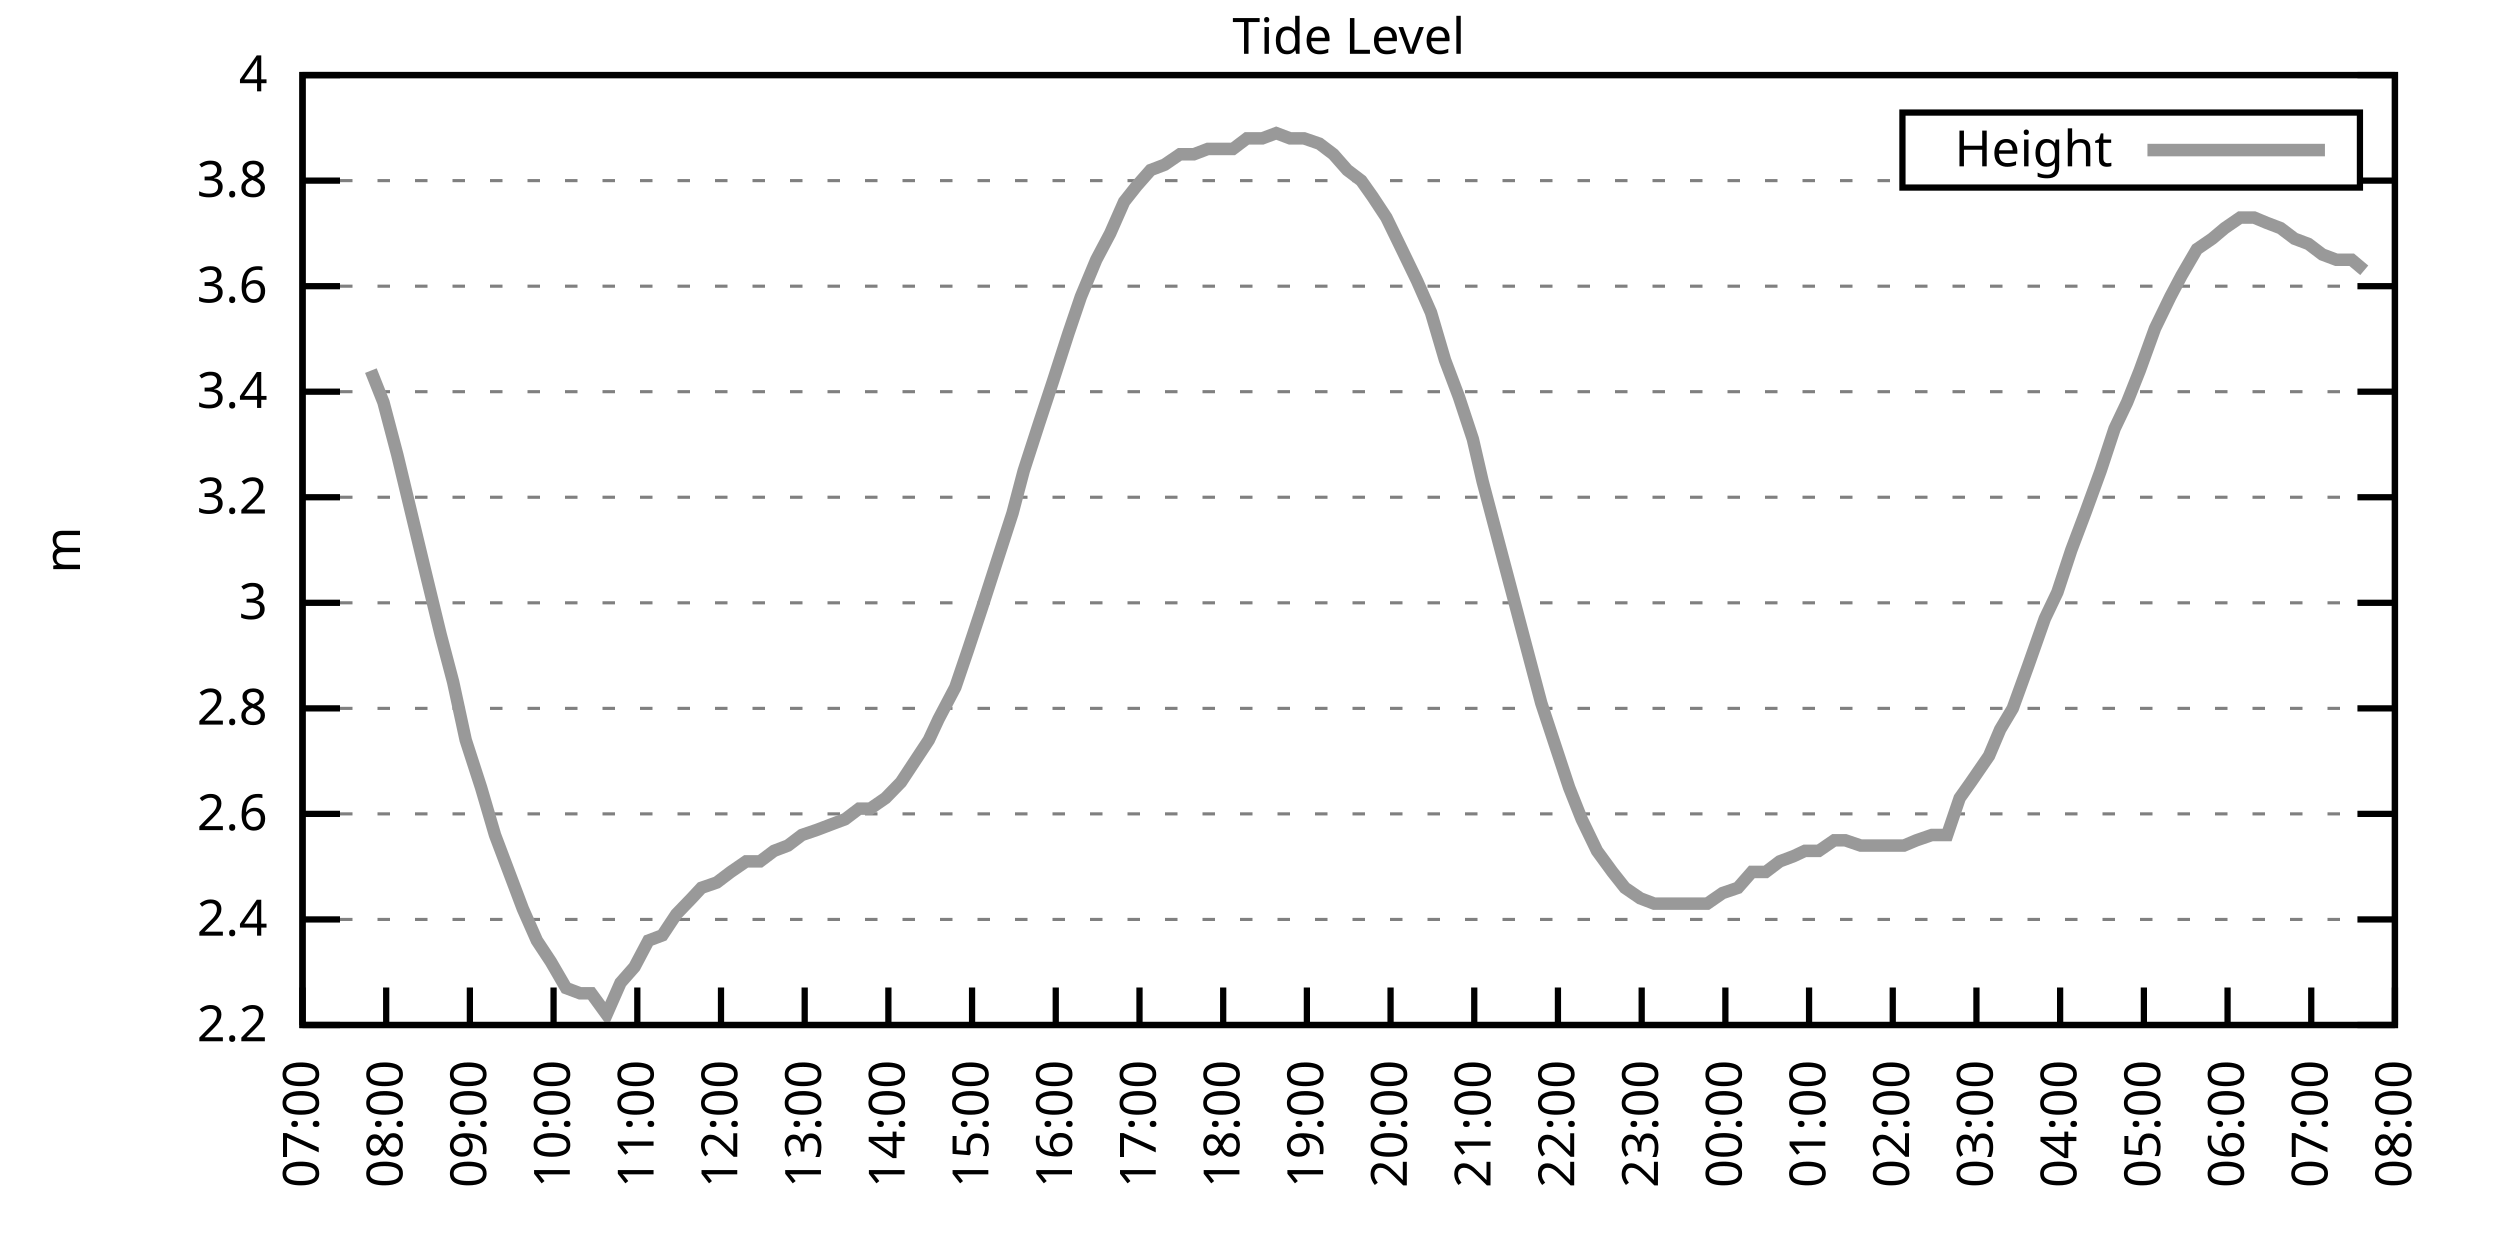
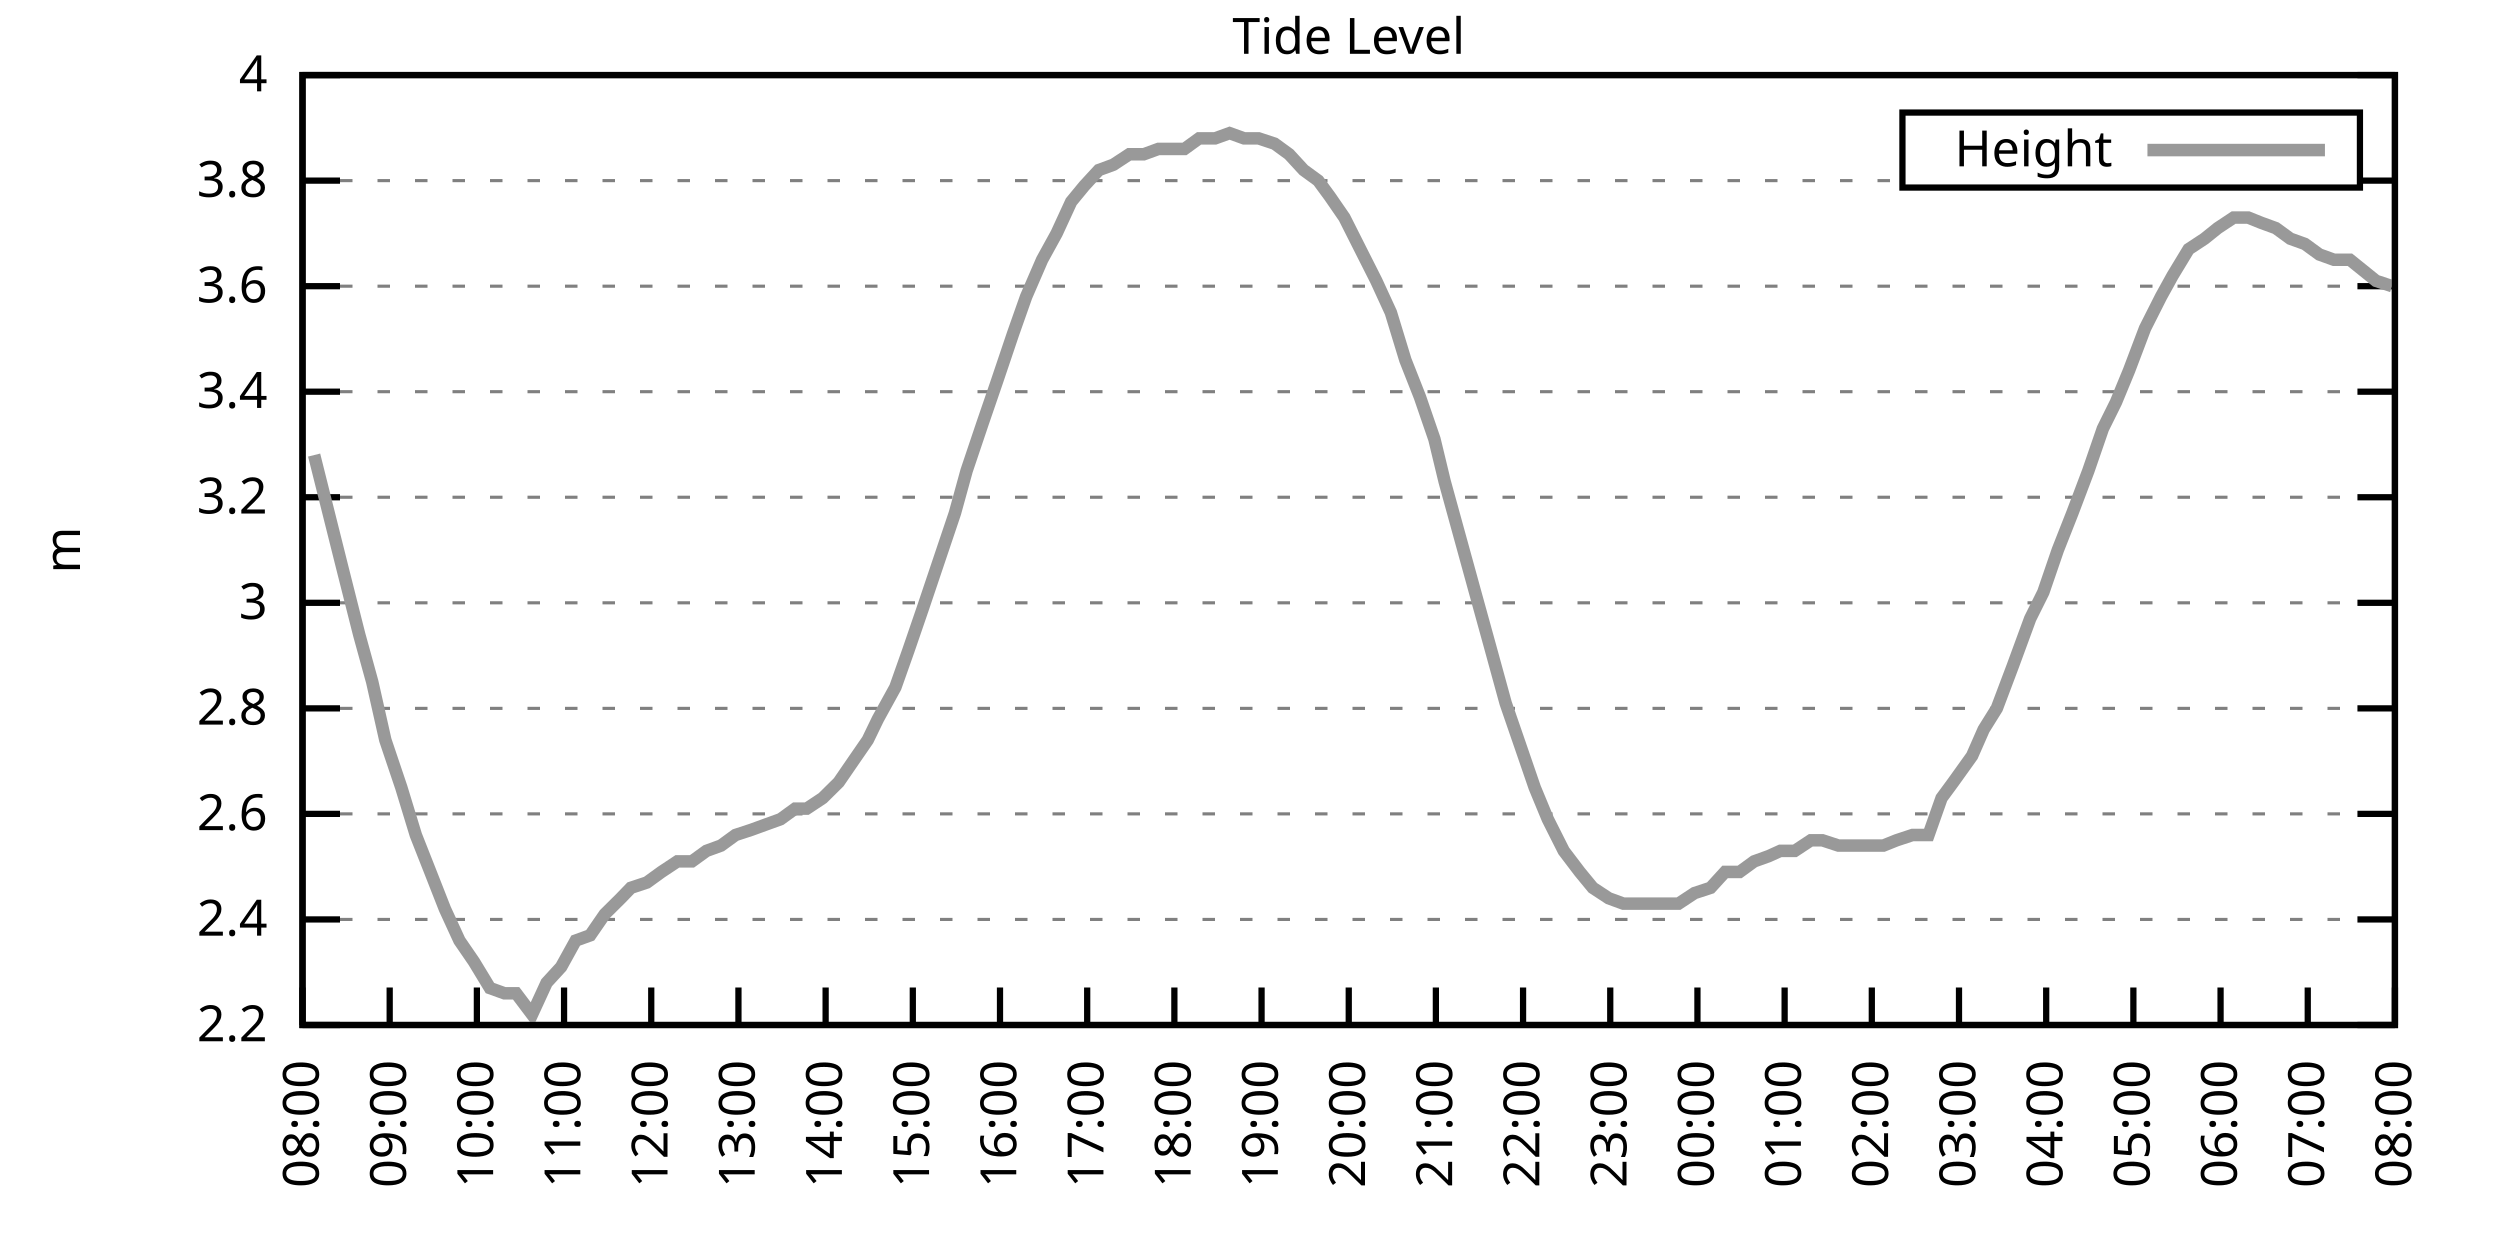
<svg xmlns="http://www.w3.org/2000/svg" xmlns:xlink="http://www.w3.org/1999/xlink" width="400" height="200" viewBox="0 0 400 200">
  <g id="gnuplot_canvas">
    <rect x="0" y="0" width="400" height="200" fill="none" />
    <defs>
      <circle id="gpDot" r="0.5" stroke-width="0.5" stroke="currentColor" />
      <path id="gpPt0" stroke-width="0.333" stroke="currentColor" d="M-1,0 h2 M0,-1 v2" />
      <path id="gpPt1" stroke-width="0.333" stroke="currentColor" d="M-1,-1 L1,1 M1,-1 L-1,1" />
      <path id="gpPt2" stroke-width="0.333" stroke="currentColor" d="M-1,0 L1,0 M0,-1 L0,1 M-1,-1 L1,1 M-1,1 L1,-1" />
      <rect id="gpPt3" stroke-width="0.333" stroke="currentColor" x="-1" y="-1" width="2" height="2" />
      <rect id="gpPt4" stroke-width="0.333" stroke="currentColor" fill="currentColor" x="-1" y="-1" width="2" height="2" />
      <circle id="gpPt5" stroke-width="0.333" stroke="currentColor" cx="0" cy="0" r="1" />
      <use xlink:href="#gpPt5" id="gpPt6" fill="currentColor" stroke="none" />
      <path id="gpPt7" stroke-width="0.333" stroke="currentColor" d="M0,-1.33 L-1.33,0.67 L1.33,0.67 z" />
      <use xlink:href="#gpPt7" id="gpPt8" fill="currentColor" stroke="none" />
      <use xlink:href="#gpPt7" id="gpPt9" stroke="currentColor" transform="rotate(180)" />
      <use xlink:href="#gpPt9" id="gpPt10" fill="currentColor" stroke="none" />
      <use xlink:href="#gpPt3" id="gpPt11" stroke="currentColor" transform="rotate(45)" />
      <use xlink:href="#gpPt11" id="gpPt12" fill="currentColor" stroke="none" />
      <path id="gpPt13" stroke-width="0.333" stroke="currentColor" d="M0,1.330 L1.265,0.411 L0.782,-1.067 L-0.782,-1.076 L-1.265,0.411 z" />
      <use xlink:href="#gpPt13" id="gpPt14" fill="currentColor" stroke="none" />
      <filter id="textbox" filterUnits="objectBoundingBox" x="0" y="0" height="1" width="1">
        <feFlood flood-color="white" flood-opacity="1" result="bgnd" />
        <feComposite in="SourceGraphic" in2="bgnd" operator="atop" />
      </filter>
      <filter id="greybox" filterUnits="objectBoundingBox" x="0" y="0" height="1" width="1">
        <feFlood flood-color="lightgrey" flood-opacity="1" result="grey" />
        <feComposite in="SourceGraphic" in2="grey" operator="atop" />
      </filter>
    </defs>
    <g fill="none" color="white" stroke="currentColor" stroke-width="1.00" stroke-linecap="butt" stroke-linejoin="miter">
</g>
    <g fill="none" color="black" stroke="currentColor" stroke-width="1.00" stroke-linecap="butt" stroke-linejoin="miter">
      <g stroke="none" shape-rendering="crispEdges">
        <polygon fill="rgb(255, 255, 255)" points="48.40,164.00 383.18,164.00 383.18,12.02 48.40,12.02 " />
      </g>
    </g>
    <g fill="none" color="black" stroke="currentColor" stroke-width="1.00" stroke-linecap="butt" stroke-linejoin="miter">
</g>
    <g fill="none" color="black" stroke="black" stroke-width="0.50" stroke-linecap="butt" stroke-linejoin="miter">
</g>
    <g fill="none" color="gray" stroke="currentColor" stroke-width="0.50" stroke-linecap="butt" stroke-linejoin="miter">
      <path stroke="gray" stroke-dasharray="2,4" class="gridline" d="M48.40,164.00 L383.19,164.00  " />
    </g>
    <g fill="none" color="gray" stroke="gray" stroke-width="1.00" stroke-linecap="butt" stroke-linejoin="miter">
</g>
    <g fill="none" color="black" stroke="currentColor" stroke-width="1.00" stroke-linecap="butt" stroke-linejoin="miter">
      <path stroke="black" d="M48.40,164.00 L54.40,164.00 M383.19,164.00 L377.19,164.00  " />
      <g transform="translate(42.80,166.60)" stroke="none" fill="black" font-family="Sans" font-size="8.00" text-anchor="end">
        <text>
          <tspan font-family="Sans"> 2.2</tspan>
        </text>
      </g>
    </g>
    <g fill="none" color="black" stroke="currentColor" stroke-width="1.00" stroke-linecap="butt" stroke-linejoin="miter">
</g>
    <g fill="none" color="black" stroke="black" stroke-width="0.50" stroke-linecap="butt" stroke-linejoin="miter">
</g>
    <g fill="none" color="gray" stroke="currentColor" stroke-width="0.50" stroke-linecap="butt" stroke-linejoin="miter">
      <path stroke="gray" stroke-dasharray="2,4" class="gridline" d="M48.40,147.11 L383.19,147.11  " />
    </g>
    <g fill="none" color="gray" stroke="gray" stroke-width="1.00" stroke-linecap="butt" stroke-linejoin="miter">
</g>
    <g fill="none" color="black" stroke="currentColor" stroke-width="1.00" stroke-linecap="butt" stroke-linejoin="miter">
      <path stroke="black" d="M48.40,147.11 L54.40,147.11 M383.19,147.11 L377.19,147.11  " />
      <g transform="translate(42.80,149.71)" stroke="none" fill="black" font-family="Sans" font-size="8.00" text-anchor="end">
        <text>
          <tspan font-family="Sans"> 2.4</tspan>
        </text>
      </g>
    </g>
    <g fill="none" color="black" stroke="currentColor" stroke-width="1.00" stroke-linecap="butt" stroke-linejoin="miter">
</g>
    <g fill="none" color="black" stroke="black" stroke-width="0.50" stroke-linecap="butt" stroke-linejoin="miter">
</g>
    <g fill="none" color="gray" stroke="currentColor" stroke-width="0.50" stroke-linecap="butt" stroke-linejoin="miter">
      <path stroke="gray" stroke-dasharray="2,4" class="gridline" d="M48.40,130.22 L383.19,130.22  " />
    </g>
    <g fill="none" color="gray" stroke="gray" stroke-width="1.00" stroke-linecap="butt" stroke-linejoin="miter">
</g>
    <g fill="none" color="black" stroke="currentColor" stroke-width="1.00" stroke-linecap="butt" stroke-linejoin="miter">
      <path stroke="black" d="M48.40,130.22 L54.40,130.22 M383.19,130.22 L377.19,130.22  " />
      <g transform="translate(42.80,132.82)" stroke="none" fill="black" font-family="Sans" font-size="8.00" text-anchor="end">
        <text>
          <tspan font-family="Sans"> 2.6</tspan>
        </text>
      </g>
    </g>
    <g fill="none" color="black" stroke="currentColor" stroke-width="1.00" stroke-linecap="butt" stroke-linejoin="miter">
</g>
    <g fill="none" color="black" stroke="black" stroke-width="0.50" stroke-linecap="butt" stroke-linejoin="miter">
</g>
    <g fill="none" color="gray" stroke="currentColor" stroke-width="0.50" stroke-linecap="butt" stroke-linejoin="miter">
      <path stroke="gray" stroke-dasharray="2,4" class="gridline" d="M48.40,113.34 L383.19,113.34  " />
    </g>
    <g fill="none" color="gray" stroke="gray" stroke-width="1.00" stroke-linecap="butt" stroke-linejoin="miter">
</g>
    <g fill="none" color="black" stroke="currentColor" stroke-width="1.00" stroke-linecap="butt" stroke-linejoin="miter">
      <path stroke="black" d="M48.40,113.34 L54.40,113.34 M383.19,113.34 L377.19,113.34  " />
      <g transform="translate(42.80,115.94)" stroke="none" fill="black" font-family="Sans" font-size="8.00" text-anchor="end">
        <text>
          <tspan font-family="Sans"> 2.8</tspan>
        </text>
      </g>
    </g>
    <g fill="none" color="black" stroke="currentColor" stroke-width="1.00" stroke-linecap="butt" stroke-linejoin="miter">
</g>
    <g fill="none" color="black" stroke="black" stroke-width="0.50" stroke-linecap="butt" stroke-linejoin="miter">
</g>
    <g fill="none" color="gray" stroke="currentColor" stroke-width="0.50" stroke-linecap="butt" stroke-linejoin="miter">
      <path stroke="gray" stroke-dasharray="2,4" class="gridline" d="M48.40,96.45 L383.19,96.45  " />
    </g>
    <g fill="none" color="gray" stroke="gray" stroke-width="1.00" stroke-linecap="butt" stroke-linejoin="miter">
</g>
    <g fill="none" color="black" stroke="currentColor" stroke-width="1.00" stroke-linecap="butt" stroke-linejoin="miter">
      <path stroke="black" d="M48.40,96.45 L54.40,96.45 M383.19,96.45 L377.19,96.45  " />
      <g transform="translate(42.80,99.05)" stroke="none" fill="black" font-family="Sans" font-size="8.00" text-anchor="end">
        <text>
          <tspan font-family="Sans"> 3</tspan>
        </text>
      </g>
    </g>
    <g fill="none" color="black" stroke="currentColor" stroke-width="1.00" stroke-linecap="butt" stroke-linejoin="miter">
</g>
    <g fill="none" color="black" stroke="black" stroke-width="0.50" stroke-linecap="butt" stroke-linejoin="miter">
</g>
    <g fill="none" color="gray" stroke="currentColor" stroke-width="0.50" stroke-linecap="butt" stroke-linejoin="miter">
      <path stroke="gray" stroke-dasharray="2,4" class="gridline" d="M48.40,79.56 L383.19,79.56  " />
    </g>
    <g fill="none" color="gray" stroke="gray" stroke-width="1.00" stroke-linecap="butt" stroke-linejoin="miter">
</g>
    <g fill="none" color="black" stroke="currentColor" stroke-width="1.00" stroke-linecap="butt" stroke-linejoin="miter">
      <path stroke="black" d="M48.40,79.56 L54.40,79.56 M383.19,79.56 L377.19,79.56  " />
      <g transform="translate(42.80,82.16)" stroke="none" fill="black" font-family="Sans" font-size="8.00" text-anchor="end">
        <text>
          <tspan font-family="Sans"> 3.2</tspan>
        </text>
      </g>
    </g>
    <g fill="none" color="black" stroke="currentColor" stroke-width="1.00" stroke-linecap="butt" stroke-linejoin="miter">
</g>
    <g fill="none" color="black" stroke="black" stroke-width="0.50" stroke-linecap="butt" stroke-linejoin="miter">
</g>
    <g fill="none" color="gray" stroke="currentColor" stroke-width="0.50" stroke-linecap="butt" stroke-linejoin="miter">
      <path stroke="gray" stroke-dasharray="2,4" class="gridline" d="M48.40,62.67 L383.19,62.67  " />
    </g>
    <g fill="none" color="gray" stroke="gray" stroke-width="1.00" stroke-linecap="butt" stroke-linejoin="miter">
</g>
    <g fill="none" color="black" stroke="currentColor" stroke-width="1.00" stroke-linecap="butt" stroke-linejoin="miter">
      <path stroke="black" d="M48.40,62.67 L54.40,62.67 M383.19,62.67 L377.19,62.67  " />
      <g transform="translate(42.80,65.27)" stroke="none" fill="black" font-family="Sans" font-size="8.00" text-anchor="end">
        <text>
          <tspan font-family="Sans"> 3.4</tspan>
        </text>
      </g>
    </g>
    <g fill="none" color="black" stroke="currentColor" stroke-width="1.00" stroke-linecap="butt" stroke-linejoin="miter">
</g>
    <g fill="none" color="black" stroke="black" stroke-width="0.50" stroke-linecap="butt" stroke-linejoin="miter">
</g>
    <g fill="none" color="gray" stroke="currentColor" stroke-width="0.50" stroke-linecap="butt" stroke-linejoin="miter">
      <path stroke="gray" stroke-dasharray="2,4" class="gridline" d="M48.40,45.79 L383.19,45.79  " />
    </g>
    <g fill="none" color="gray" stroke="gray" stroke-width="1.00" stroke-linecap="butt" stroke-linejoin="miter">
</g>
    <g fill="none" color="black" stroke="currentColor" stroke-width="1.00" stroke-linecap="butt" stroke-linejoin="miter">
      <path stroke="black" d="M48.40,45.79 L54.40,45.79 M383.19,45.79 L377.19,45.79  " />
      <g transform="translate(42.80,48.39)" stroke="none" fill="black" font-family="Sans" font-size="8.00" text-anchor="end">
        <text>
          <tspan font-family="Sans"> 3.6</tspan>
        </text>
      </g>
    </g>
    <g fill="none" color="black" stroke="currentColor" stroke-width="1.00" stroke-linecap="butt" stroke-linejoin="miter">
</g>
    <g fill="none" color="black" stroke="black" stroke-width="0.50" stroke-linecap="butt" stroke-linejoin="miter">
</g>
    <g fill="none" color="gray" stroke="currentColor" stroke-width="0.50" stroke-linecap="butt" stroke-linejoin="miter">
      <path stroke="gray" stroke-dasharray="2,4" class="gridline" d="M48.40,28.90 L304.39,28.90 M377.59,28.90 L383.19,28.90  " />
    </g>
    <g fill="none" color="gray" stroke="gray" stroke-width="1.00" stroke-linecap="butt" stroke-linejoin="miter">
</g>
    <g fill="none" color="black" stroke="currentColor" stroke-width="1.00" stroke-linecap="butt" stroke-linejoin="miter">
      <path stroke="black" d="M48.40,28.90 L54.40,28.90 M383.19,28.90 L377.19,28.90  " />
      <g transform="translate(42.80,31.50)" stroke="none" fill="black" font-family="Sans" font-size="8.00" text-anchor="end">
        <text>
          <tspan font-family="Sans"> 3.8</tspan>
        </text>
      </g>
    </g>
    <g fill="none" color="black" stroke="currentColor" stroke-width="1.00" stroke-linecap="butt" stroke-linejoin="miter">
</g>
    <g fill="none" color="black" stroke="black" stroke-width="0.50" stroke-linecap="butt" stroke-linejoin="miter">
</g>
    <g fill="none" color="gray" stroke="currentColor" stroke-width="0.50" stroke-linecap="butt" stroke-linejoin="miter">
      <path stroke="gray" stroke-dasharray="2,4" class="gridline" d="M48.40,12.01 L383.19,12.01  " />
    </g>
    <g fill="none" color="gray" stroke="gray" stroke-width="1.00" stroke-linecap="butt" stroke-linejoin="miter">
</g>
    <g fill="none" color="black" stroke="currentColor" stroke-width="1.00" stroke-linecap="butt" stroke-linejoin="miter">
      <path stroke="black" d="M48.40,12.01 L54.40,12.01 M383.19,12.01 L377.19,12.01  " />
      <g transform="translate(42.80,14.61)" stroke="none" fill="black" font-family="Sans" font-size="8.00" text-anchor="end">
        <text>
          <tspan font-family="Sans"> 4</tspan>
        </text>
      </g>
    </g>
    <g fill="none" color="black" stroke="currentColor" stroke-width="1.00" stroke-linecap="butt" stroke-linejoin="miter">
      <path stroke="black" d="M48.40,164.00 L48.40,158.00  " />
      <g transform="translate(51.00,169.60) rotate(270.00)" stroke="none" fill="black" font-family="Sans" font-size="8.00" text-anchor="end">
        <text>
-           <tspan font-family="Sans">07:00</tspan>
-         </text>
-       </g>
-     </g>
-     <g fill="none" color="black" stroke="currentColor" stroke-width="1.00" stroke-linecap="butt" stroke-linejoin="miter">
-       <path stroke="black" d="M61.79,164.00 L61.79,158.00  " />
-       <g transform="translate(64.39,169.60) rotate(270.00)" stroke="none" fill="black" font-family="Sans" font-size="8.00" text-anchor="end">
-         <text>
          <tspan font-family="Sans">08:00</tspan>
        </text>
      </g>
    </g>
    <g fill="none" color="black" stroke="currentColor" stroke-width="1.00" stroke-linecap="butt" stroke-linejoin="miter">
-       <path stroke="black" d="M75.18,164.00 L75.18,158.00  " />
-       <g transform="translate(77.78,169.60) rotate(270.00)" stroke="none" fill="black" font-family="Sans" font-size="8.00" text-anchor="end">
+       <path stroke="black" d="M62.35,164.00 L62.35,158.00  " />
+       <g transform="translate(64.95,169.60) rotate(270.00)" stroke="none" fill="black" font-family="Sans" font-size="8.00" text-anchor="end">
        <text>
          <tspan font-family="Sans">09:00</tspan>
        </text>
      </g>
    </g>
    <g fill="none" color="black" stroke="currentColor" stroke-width="1.00" stroke-linecap="butt" stroke-linejoin="miter">
-       <path stroke="black" d="M88.57,164.00 L88.57,158.00  " />
-       <g transform="translate(91.17,169.60) rotate(270.00)" stroke="none" fill="black" font-family="Sans" font-size="8.00" text-anchor="end">
+       <path stroke="black" d="M76.30,164.00 L76.30,158.00  " />
+       <g transform="translate(78.90,169.60) rotate(270.00)" stroke="none" fill="black" font-family="Sans" font-size="8.00" text-anchor="end">
        <text>
          <tspan font-family="Sans">10:00</tspan>
        </text>
      </g>
    </g>
    <g fill="none" color="black" stroke="currentColor" stroke-width="1.00" stroke-linecap="butt" stroke-linejoin="miter">
-       <path stroke="black" d="M101.97,164.00 L101.97,158.00  " />
-       <g transform="translate(104.57,169.60) rotate(270.00)" stroke="none" fill="black" font-family="Sans" font-size="8.00" text-anchor="end">
+       <path stroke="black" d="M90.25,164.00 L90.25,158.00  " />
+       <g transform="translate(92.85,169.60) rotate(270.00)" stroke="none" fill="black" font-family="Sans" font-size="8.00" text-anchor="end">
        <text>
          <tspan font-family="Sans">11:00</tspan>
        </text>
      </g>
    </g>
    <g fill="none" color="black" stroke="currentColor" stroke-width="1.00" stroke-linecap="butt" stroke-linejoin="miter">
-       <path stroke="black" d="M115.36,164.00 L115.36,158.00  " />
-       <g transform="translate(117.96,169.60) rotate(270.00)" stroke="none" fill="black" font-family="Sans" font-size="8.00" text-anchor="end">
+       <path stroke="black" d="M104.20,164.00 L104.20,158.00  " />
+       <g transform="translate(106.80,169.60) rotate(270.00)" stroke="none" fill="black" font-family="Sans" font-size="8.00" text-anchor="end">
        <text>
          <tspan font-family="Sans">12:00</tspan>
        </text>
      </g>
    </g>
    <g fill="none" color="black" stroke="currentColor" stroke-width="1.00" stroke-linecap="butt" stroke-linejoin="miter">
-       <path stroke="black" d="M128.75,164.00 L128.75,158.00  " />
-       <g transform="translate(131.35,169.60) rotate(270.00)" stroke="none" fill="black" font-family="Sans" font-size="8.00" text-anchor="end">
+       <path stroke="black" d="M118.15,164.00 L118.15,158.00  " />
+       <g transform="translate(120.75,169.60) rotate(270.00)" stroke="none" fill="black" font-family="Sans" font-size="8.00" text-anchor="end">
        <text>
          <tspan font-family="Sans">13:00</tspan>
        </text>
      </g>
    </g>
    <g fill="none" color="black" stroke="currentColor" stroke-width="1.00" stroke-linecap="butt" stroke-linejoin="miter">
-       <path stroke="black" d="M142.14,164.00 L142.14,158.00  " />
-       <g transform="translate(144.74,169.60) rotate(270.00)" stroke="none" fill="black" font-family="Sans" font-size="8.00" text-anchor="end">
+       <path stroke="black" d="M132.10,164.00 L132.10,158.00  " />
+       <g transform="translate(134.70,169.60) rotate(270.00)" stroke="none" fill="black" font-family="Sans" font-size="8.00" text-anchor="end">
        <text>
          <tspan font-family="Sans">14:00</tspan>
        </text>
      </g>
    </g>
    <g fill="none" color="black" stroke="currentColor" stroke-width="1.00" stroke-linecap="butt" stroke-linejoin="miter">
-       <path stroke="black" d="M155.53,164.00 L155.53,158.00  " />
-       <g transform="translate(158.13,169.60) rotate(270.00)" stroke="none" fill="black" font-family="Sans" font-size="8.00" text-anchor="end">
+       <path stroke="black" d="M146.05,164.00 L146.05,158.00  " />
+       <g transform="translate(148.65,169.60) rotate(270.00)" stroke="none" fill="black" font-family="Sans" font-size="8.00" text-anchor="end">
        <text>
          <tspan font-family="Sans">15:00</tspan>
        </text>
      </g>
    </g>
    <g fill="none" color="black" stroke="currentColor" stroke-width="1.00" stroke-linecap="butt" stroke-linejoin="miter">
-       <path stroke="black" d="M168.92,164.00 L168.92,158.00  " />
-       <g transform="translate(171.52,169.60) rotate(270.00)" stroke="none" fill="black" font-family="Sans" font-size="8.00" text-anchor="end">
+       <path stroke="black" d="M160.00,164.00 L160.00,158.00  " />
+       <g transform="translate(162.60,169.60) rotate(270.00)" stroke="none" fill="black" font-family="Sans" font-size="8.00" text-anchor="end">
        <text>
          <tspan font-family="Sans">16:00</tspan>
        </text>
      </g>
    </g>
    <g fill="none" color="black" stroke="currentColor" stroke-width="1.00" stroke-linecap="butt" stroke-linejoin="miter">
-       <path stroke="black" d="M182.32,164.00 L182.32,158.00  " />
-       <g transform="translate(184.92,169.60) rotate(270.00)" stroke="none" fill="black" font-family="Sans" font-size="8.00" text-anchor="end">
+       <path stroke="black" d="M173.95,164.00 L173.95,158.00  " />
+       <g transform="translate(176.55,169.60) rotate(270.00)" stroke="none" fill="black" font-family="Sans" font-size="8.00" text-anchor="end">
        <text>
          <tspan font-family="Sans">17:00</tspan>
        </text>
      </g>
    </g>
    <g fill="none" color="black" stroke="currentColor" stroke-width="1.00" stroke-linecap="butt" stroke-linejoin="miter">
-       <path stroke="black" d="M195.71,164.00 L195.71,158.00  " />
-       <g transform="translate(198.31,169.60) rotate(270.00)" stroke="none" fill="black" font-family="Sans" font-size="8.00" text-anchor="end">
+       <path stroke="black" d="M187.90,164.00 L187.90,158.00  " />
+       <g transform="translate(190.50,169.60) rotate(270.00)" stroke="none" fill="black" font-family="Sans" font-size="8.00" text-anchor="end">
        <text>
          <tspan font-family="Sans">18:00</tspan>
        </text>
      </g>
    </g>
    <g fill="none" color="black" stroke="currentColor" stroke-width="1.00" stroke-linecap="butt" stroke-linejoin="miter">
-       <path stroke="black" d="M209.10,164.00 L209.10,158.00  " />
-       <g transform="translate(211.70,169.60) rotate(270.00)" stroke="none" fill="black" font-family="Sans" font-size="8.00" text-anchor="end">
+       <path stroke="black" d="M201.85,164.00 L201.85,158.00  " />
+       <g transform="translate(204.45,169.60) rotate(270.00)" stroke="none" fill="black" font-family="Sans" font-size="8.00" text-anchor="end">
        <text>
          <tspan font-family="Sans">19:00</tspan>
        </text>
      </g>
    </g>
    <g fill="none" color="black" stroke="currentColor" stroke-width="1.00" stroke-linecap="butt" stroke-linejoin="miter">
-       <path stroke="black" d="M222.49,164.00 L222.49,158.00  " />
-       <g transform="translate(225.09,169.60) rotate(270.00)" stroke="none" fill="black" font-family="Sans" font-size="8.00" text-anchor="end">
+       <path stroke="black" d="M215.80,164.00 L215.80,158.00  " />
+       <g transform="translate(218.40,169.60) rotate(270.00)" stroke="none" fill="black" font-family="Sans" font-size="8.00" text-anchor="end">
        <text>
          <tspan font-family="Sans">20:00</tspan>
        </text>
      </g>
    </g>
    <g fill="none" color="black" stroke="currentColor" stroke-width="1.00" stroke-linecap="butt" stroke-linejoin="miter">
-       <path stroke="black" d="M235.88,164.00 L235.88,158.00  " />
-       <g transform="translate(238.48,169.60) rotate(270.00)" stroke="none" fill="black" font-family="Sans" font-size="8.00" text-anchor="end">
+       <path stroke="black" d="M229.74,164.00 L229.74,158.00  " />
+       <g transform="translate(232.34,169.60) rotate(270.00)" stroke="none" fill="black" font-family="Sans" font-size="8.00" text-anchor="end">
        <text>
          <tspan font-family="Sans">21:00</tspan>
        </text>
      </g>
    </g>
    <g fill="none" color="black" stroke="currentColor" stroke-width="1.00" stroke-linecap="butt" stroke-linejoin="miter">
-       <path stroke="black" d="M249.27,164.00 L249.27,158.00  " />
-       <g transform="translate(251.87,169.60) rotate(270.00)" stroke="none" fill="black" font-family="Sans" font-size="8.00" text-anchor="end">
+       <path stroke="black" d="M243.69,164.00 L243.69,158.00  " />
+       <g transform="translate(246.29,169.60) rotate(270.00)" stroke="none" fill="black" font-family="Sans" font-size="8.00" text-anchor="end">
        <text>
          <tspan font-family="Sans">22:00</tspan>
        </text>
      </g>
    </g>
    <g fill="none" color="black" stroke="currentColor" stroke-width="1.00" stroke-linecap="butt" stroke-linejoin="miter">
-       <path stroke="black" d="M262.67,164.00 L262.67,158.00  " />
-       <g transform="translate(265.27,169.60) rotate(270.00)" stroke="none" fill="black" font-family="Sans" font-size="8.00" text-anchor="end">
+       <path stroke="black" d="M257.64,164.00 L257.64,158.00  " />
+       <g transform="translate(260.24,169.60) rotate(270.00)" stroke="none" fill="black" font-family="Sans" font-size="8.00" text-anchor="end">
        <text>
          <tspan font-family="Sans">23:00</tspan>
        </text>
      </g>
    </g>
    <g fill="none" color="black" stroke="currentColor" stroke-width="1.00" stroke-linecap="butt" stroke-linejoin="miter">
-       <path stroke="black" d="M276.06,164.00 L276.06,158.00  " />
-       <g transform="translate(278.66,169.60) rotate(270.00)" stroke="none" fill="black" font-family="Sans" font-size="8.00" text-anchor="end">
+       <path stroke="black" d="M271.59,164.00 L271.59,158.00  " />
+       <g transform="translate(274.19,169.60) rotate(270.00)" stroke="none" fill="black" font-family="Sans" font-size="8.00" text-anchor="end">
        <text>
          <tspan font-family="Sans">00:00</tspan>
        </text>
      </g>
    </g>
    <g fill="none" color="black" stroke="currentColor" stroke-width="1.00" stroke-linecap="butt" stroke-linejoin="miter">
-       <path stroke="black" d="M289.45,164.00 L289.45,158.00  " />
-       <g transform="translate(292.05,169.60) rotate(270.00)" stroke="none" fill="black" font-family="Sans" font-size="8.00" text-anchor="end">
+       <path stroke="black" d="M285.54,164.00 L285.54,158.00  " />
+       <g transform="translate(288.14,169.60) rotate(270.00)" stroke="none" fill="black" font-family="Sans" font-size="8.00" text-anchor="end">
        <text>
          <tspan font-family="Sans">01:00</tspan>
        </text>
      </g>
    </g>
    <g fill="none" color="black" stroke="currentColor" stroke-width="1.00" stroke-linecap="butt" stroke-linejoin="miter">
-       <path stroke="black" d="M302.84,164.00 L302.84,158.00  " />
-       <g transform="translate(305.44,169.60) rotate(270.00)" stroke="none" fill="black" font-family="Sans" font-size="8.00" text-anchor="end">
+       <path stroke="black" d="M299.49,164.00 L299.49,158.00  " />
+       <g transform="translate(302.09,169.60) rotate(270.00)" stroke="none" fill="black" font-family="Sans" font-size="8.00" text-anchor="end">
        <text>
          <tspan font-family="Sans">02:00</tspan>
        </text>
      </g>
    </g>
    <g fill="none" color="black" stroke="currentColor" stroke-width="1.00" stroke-linecap="butt" stroke-linejoin="miter">
-       <path stroke="black" d="M316.23,164.00 L316.23,158.00  " />
-       <g transform="translate(318.83,169.60) rotate(270.00)" stroke="none" fill="black" font-family="Sans" font-size="8.00" text-anchor="end">
+       <path stroke="black" d="M313.44,164.00 L313.44,158.00  " />
+       <g transform="translate(316.04,169.60) rotate(270.00)" stroke="none" fill="black" font-family="Sans" font-size="8.00" text-anchor="end">
        <text>
          <tspan font-family="Sans">03:00</tspan>
        </text>
      </g>
    </g>
    <g fill="none" color="black" stroke="currentColor" stroke-width="1.00" stroke-linecap="butt" stroke-linejoin="miter">
-       <path stroke="black" d="M329.62,164.00 L329.62,158.00  " />
-       <g transform="translate(332.22,169.60) rotate(270.00)" stroke="none" fill="black" font-family="Sans" font-size="8.00" text-anchor="end">
+       <path stroke="black" d="M327.39,164.00 L327.39,158.00  " />
+       <g transform="translate(329.99,169.60) rotate(270.00)" stroke="none" fill="black" font-family="Sans" font-size="8.00" text-anchor="end">
        <text>
          <tspan font-family="Sans">04:00</tspan>
        </text>
      </g>
    </g>
    <g fill="none" color="black" stroke="currentColor" stroke-width="1.00" stroke-linecap="butt" stroke-linejoin="miter">
-       <path stroke="black" d="M343.02,164.00 L343.02,158.00  " />
-       <g transform="translate(345.62,169.60) rotate(270.00)" stroke="none" fill="black" font-family="Sans" font-size="8.00" text-anchor="end">
+       <path stroke="black" d="M341.34,164.00 L341.34,158.00  " />
+       <g transform="translate(343.94,169.60) rotate(270.00)" stroke="none" fill="black" font-family="Sans" font-size="8.00" text-anchor="end">
        <text>
          <tspan font-family="Sans">05:00</tspan>
        </text>
      </g>
    </g>
    <g fill="none" color="black" stroke="currentColor" stroke-width="1.00" stroke-linecap="butt" stroke-linejoin="miter">
-       <path stroke="black" d="M356.41,164.00 L356.41,158.00  " />
-       <g transform="translate(359.01,169.60) rotate(270.00)" stroke="none" fill="black" font-family="Sans" font-size="8.00" text-anchor="end">
+       <path stroke="black" d="M355.29,164.00 L355.29,158.00  " />
+       <g transform="translate(357.89,169.60) rotate(270.00)" stroke="none" fill="black" font-family="Sans" font-size="8.00" text-anchor="end">
        <text>
          <tspan font-family="Sans">06:00</tspan>
        </text>
      </g>
    </g>
    <g fill="none" color="black" stroke="currentColor" stroke-width="1.00" stroke-linecap="butt" stroke-linejoin="miter">
-       <path stroke="black" d="M369.80,164.00 L369.80,158.00  " />
-       <g transform="translate(372.40,169.60) rotate(270.00)" stroke="none" fill="black" font-family="Sans" font-size="8.00" text-anchor="end">
+       <path stroke="black" d="M369.24,164.00 L369.24,158.00  " />
+       <g transform="translate(371.84,169.60) rotate(270.00)" stroke="none" fill="black" font-family="Sans" font-size="8.00" text-anchor="end">
        <text>
          <tspan font-family="Sans">07:00</tspan>
        </text>
      </g>
    </g>
    <g fill="none" color="black" stroke="currentColor" stroke-width="1.00" stroke-linecap="butt" stroke-linejoin="miter">
      <path stroke="black" d="M383.19,164.00 L383.19,158.00  " />
      <g transform="translate(385.79,169.60) rotate(270.00)" stroke="none" fill="black" font-family="Sans" font-size="8.00" text-anchor="end">
        <text>
          <tspan font-family="Sans">08:00</tspan>
        </text>
      </g>
    </g>
    <g fill="none" color="black" stroke="currentColor" stroke-width="1.00" stroke-linecap="butt" stroke-linejoin="miter">
</g>
    <g fill="none" color="black" stroke="currentColor" stroke-width="1.00" stroke-linecap="butt" stroke-linejoin="miter">
      <path stroke="black" d="M48.40,12.01 L48.40,164.00 L383.19,164.00 L383.19,12.01 L48.40,12.01 Z  " />
    </g>
    <g fill="none" color="black" stroke="currentColor" stroke-width="1.00" stroke-linecap="butt" stroke-linejoin="miter">
</g>
    <g fill="none" color="black" stroke="currentColor" stroke-width="1.00" stroke-linecap="butt" stroke-linejoin="miter">
      <path stroke="black" d="M304.39,30.01 L304.39,18.01 L377.59,18.01 L377.59,30.01 L304.39,30.01 Z  " />
    </g>
    <g id="Tide_level_plot_1">
      <g fill="none" color="white" stroke="black" stroke-width="2.00" stroke-linecap="butt" stroke-linejoin="miter">
</g>
      <g fill="none" color="black" stroke="currentColor" stroke-width="2.00" stroke-linecap="butt" stroke-linejoin="miter">
        <g transform="translate(337.99,26.61)" stroke="none" fill="black" font-family="Sans" font-size="8.00" text-anchor="end">
          <text>
            <tspan font-family="Sans">Height</tspan>
          </text>
        </g>
      </g>
      <g fill="none" color="black" stroke="currentColor" stroke-width="2.00" stroke-linecap="butt" stroke-linejoin="miter">
-         <path stroke="rgb(153, 153, 153)" d="M343.59,24.01 L371.99,24.01 M59.34,59.30 L61.35,64.36 L63.58,72.81 L68.04,91.38 L70.50,101.52 L72.50,109.11   L74.51,118.40 L76.97,126.00 L79.20,133.60 L81.43,139.51 L83.66,145.42 L85.90,150.49 L88.13,153.87 L90.58,158.09   L92.82,158.93 L94.60,158.93 L97.06,162.31 L99.29,157.24 L101.52,154.71 L103.75,150.49 L105.98,149.65 L108.22,146.27   L110.67,143.73 L112.23,142.05 L114.69,141.20 L116.92,139.51 L119.38,137.82 L121.61,137.82 L123.84,136.14 L126.07,135.29   L128.30,133.60 L130.76,132.76 L132.99,131.91 L135.22,131.07 L137.45,129.38 L139.24,129.38 L141.69,127.69 L144.15,125.16   L146.38,121.78 L148.61,118.40 L150.18,115.03 L152.85,109.96 L154.86,104.05 L157.10,97.29 L159.55,89.69 L162.01,82.09   L163.79,75.34 L166.25,67.74 L168.48,60.98 L170.93,53.39 L172.94,47.47 L175.40,41.56 L177.63,37.34 L179.86,32.28   L181.87,29.74 L184.10,27.21 L186.33,26.36 L188.79,24.68 L191.02,24.68 L193.25,23.83 L195.48,23.83 L197.27,23.83   L199.50,22.14 L201.96,22.14 L204.19,21.30 L206.42,22.14 L208.65,22.14 L211.11,22.99 L213.34,24.68 L215.57,27.21   L217.80,28.90 L219.59,31.43 L221.82,34.81 L224.28,39.87 L226.73,44.94 L228.96,50.01 L231.20,57.61 L233.43,63.52   L235.66,70.27 L237.22,77.03 L240.12,88.00 L241.91,94.76 L244.14,103.20 L246.60,112.49 L248.83,119.25 L251.06,126.00   L253.07,131.07 L255.52,136.14 L257.98,139.51 L259.99,142.05 L262.44,143.73 L264.67,144.58 L266.91,144.58 L268.47,144.58   L270.92,144.58 L273.16,144.58 L275.61,142.89 L278.07,142.05 L280.30,139.51 L282.53,139.51 L284.76,137.82 L286.99,136.98   L288.78,136.14 L291.01,136.14 L293.47,134.45 L295.25,134.45 L297.71,135.29 L299.72,135.29 L302.62,135.29 L304.63,135.29   L306.63,134.45 L309.09,133.60 L311.54,133.60 L313.55,127.69 L315.34,125.16 L318.24,120.94 L320.03,116.71 L322.04,113.34   L324.49,106.58 L327.17,98.98 L329.18,94.76 L331.41,88.00 L333.64,82.09 L336.10,75.34 L338.33,68.58 L340.34,64.36   L342.35,59.30 L344.80,52.54 L347.26,47.47 L349.04,44.10 L351.50,39.87 L353.95,38.19 L355.96,36.50 L358.42,34.81   L360.65,34.81 L362.66,35.65 L364.89,36.50 L367.12,38.19 L369.35,39.03 L371.58,40.72 L373.82,41.56 L376.27,41.56   L378.28,43.25  " />
+         <path stroke="rgb(153, 153, 153)" d="M343.59,24.01 L371.99,24.01 M50.26,72.81 L54.91,91.38 L57.47,101.52 L59.56,109.11 L61.65,118.40 L64.21,126.00   L66.53,133.60 L68.86,139.51 L71.18,145.42 L73.51,150.49 L75.83,153.87 L78.39,158.09 L80.72,158.93 L82.58,158.93   L85.13,162.31 L87.46,157.24 L89.78,154.71 L92.11,150.49 L94.43,149.65 L96.76,146.27 L99.32,143.73 L100.94,142.05   L103.50,141.20 L105.83,139.51 L108.38,137.82 L110.71,137.82 L113.03,136.14 L115.36,135.29 L117.68,133.60 L120.24,132.76   L122.57,131.91 L124.89,131.07 L127.22,129.38 L129.08,129.38 L131.63,127.69 L134.19,125.16 L136.51,121.78 L138.84,118.40   L140.47,115.03 L143.26,109.96 L145.35,104.05 L147.67,97.29 L150.23,89.69 L152.79,82.09 L154.65,75.34 L157.21,67.74   L159.53,60.98 L162.09,53.39 L164.18,47.47 L166.74,41.56 L169.06,37.34 L171.39,32.28 L173.48,29.74 L175.81,27.21   L178.13,26.36 L180.69,24.68 L183.01,24.68 L185.34,23.83 L187.66,23.83 L189.52,23.83 L191.85,22.14 L194.41,22.14   L196.73,21.30 L199.06,22.14 L201.38,22.14 L203.94,22.99 L206.26,24.68 L208.59,27.21 L210.91,28.90 L212.77,31.43   L215.10,34.81 L217.65,39.87 L220.21,44.94 L222.54,50.01 L224.86,57.61 L227.19,63.52 L229.51,70.27 L231.14,77.03   L234.16,88.00 L236.02,94.76 L238.35,103.20 L240.90,112.49 L243.23,119.25 L245.55,126.00 L247.65,131.07 L250.20,136.14   L252.76,139.51 L254.85,142.05 L257.41,143.73 L259.74,144.58 L262.06,144.58 L263.69,144.58 L266.25,144.58 L268.57,144.58   L271.13,142.89 L273.69,142.05 L276.01,139.51 L278.34,139.51 L280.66,137.82 L282.99,136.98 L284.85,136.14 L287.17,136.14   L289.73,134.45 L291.59,134.45 L294.15,135.29 L296.24,135.29 L299.26,135.29 L301.35,135.29 L303.44,134.45 L306.00,133.60   L308.56,133.60 L310.65,127.69 L312.51,125.16 L315.53,120.94 L317.39,116.71 L319.49,113.34 L322.04,106.58 L324.83,98.98   L326.93,94.76 L329.25,88.00 L331.58,82.09 L334.13,75.34 L336.46,68.58 L338.55,64.36 L340.64,59.30 L343.20,52.54   L345.76,47.47 L347.62,44.10 L350.18,39.87 L352.73,38.19 L354.83,36.50 L357.38,34.81 L359.71,34.81 L361.80,35.65   L364.13,36.50 L366.45,38.19 L368.78,39.03 L371.10,40.72 L373.43,41.56 L375.98,41.56 L378.08,43.25 L380.17,44.94   L382.73,45.79  " />
      </g>
    </g>
    <g fill="none" color="black" stroke="currentColor" stroke-width="2.00" stroke-linecap="butt" stroke-linejoin="miter">
</g>
    <g fill="none" color="black" stroke="black" stroke-width="1.00" stroke-linecap="butt" stroke-linejoin="miter">
</g>
    <g fill="none" color="black" stroke="currentColor" stroke-width="1.00" stroke-linecap="butt" stroke-linejoin="miter">
      <path stroke="black" d="M48.40,12.01 L48.40,164.00 L383.19,164.00 L383.19,12.01 L48.40,12.01 Z  " />
      <g transform="translate(12.80,88.01) rotate(270.00)" stroke="none" fill="black" font-family="Sans" font-size="8.00" text-anchor="middle">
        <text>
          <tspan font-family="Sans">m</tspan>
        </text>
      </g>
    </g>
    <g fill="none" color="black" stroke="currentColor" stroke-width="1.00" stroke-linecap="butt" stroke-linejoin="miter">
</g>
    <g fill="none" color="black" stroke="currentColor" stroke-width="1.00" stroke-linecap="butt" stroke-linejoin="miter">
      <g transform="translate(215.79,8.61)" stroke="none" fill="black" font-family="Sans" font-size="8.00" text-anchor="middle">
        <text>
          <tspan font-family="Sans">Tide Level</tspan>
        </text>
      </g>
    </g>
    <g fill="none" color="black" stroke="currentColor" stroke-width="1.00" stroke-linecap="butt" stroke-linejoin="miter">
</g>
  </g>
</svg>
